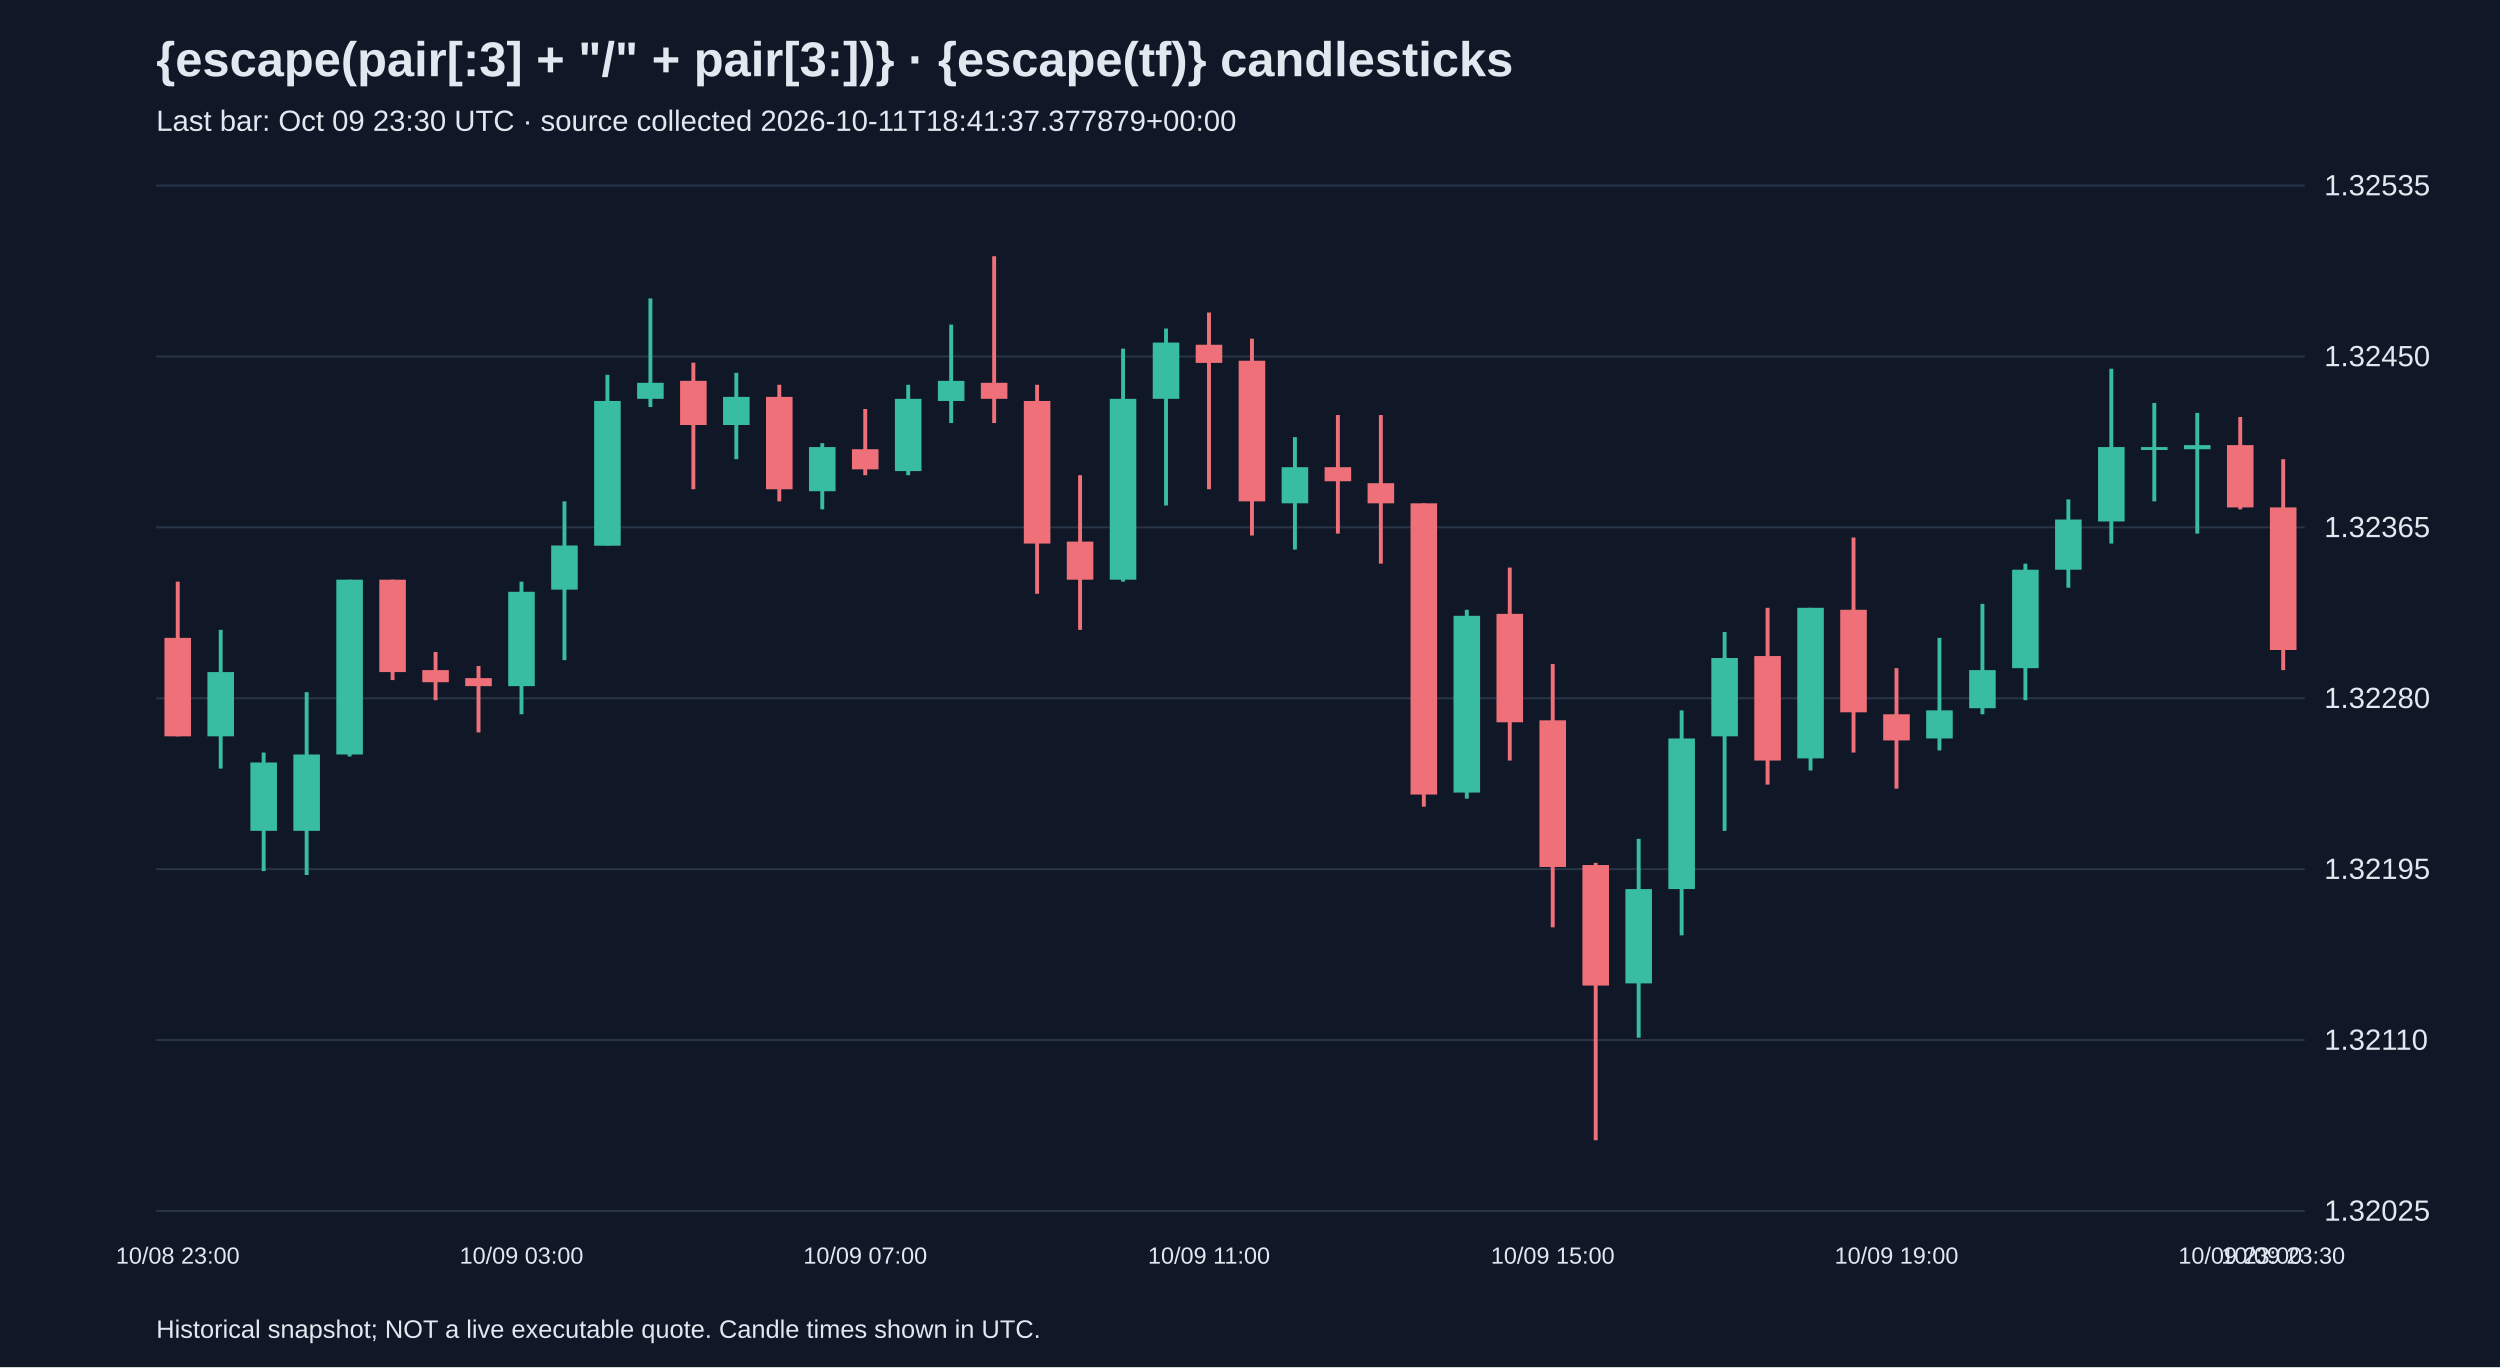
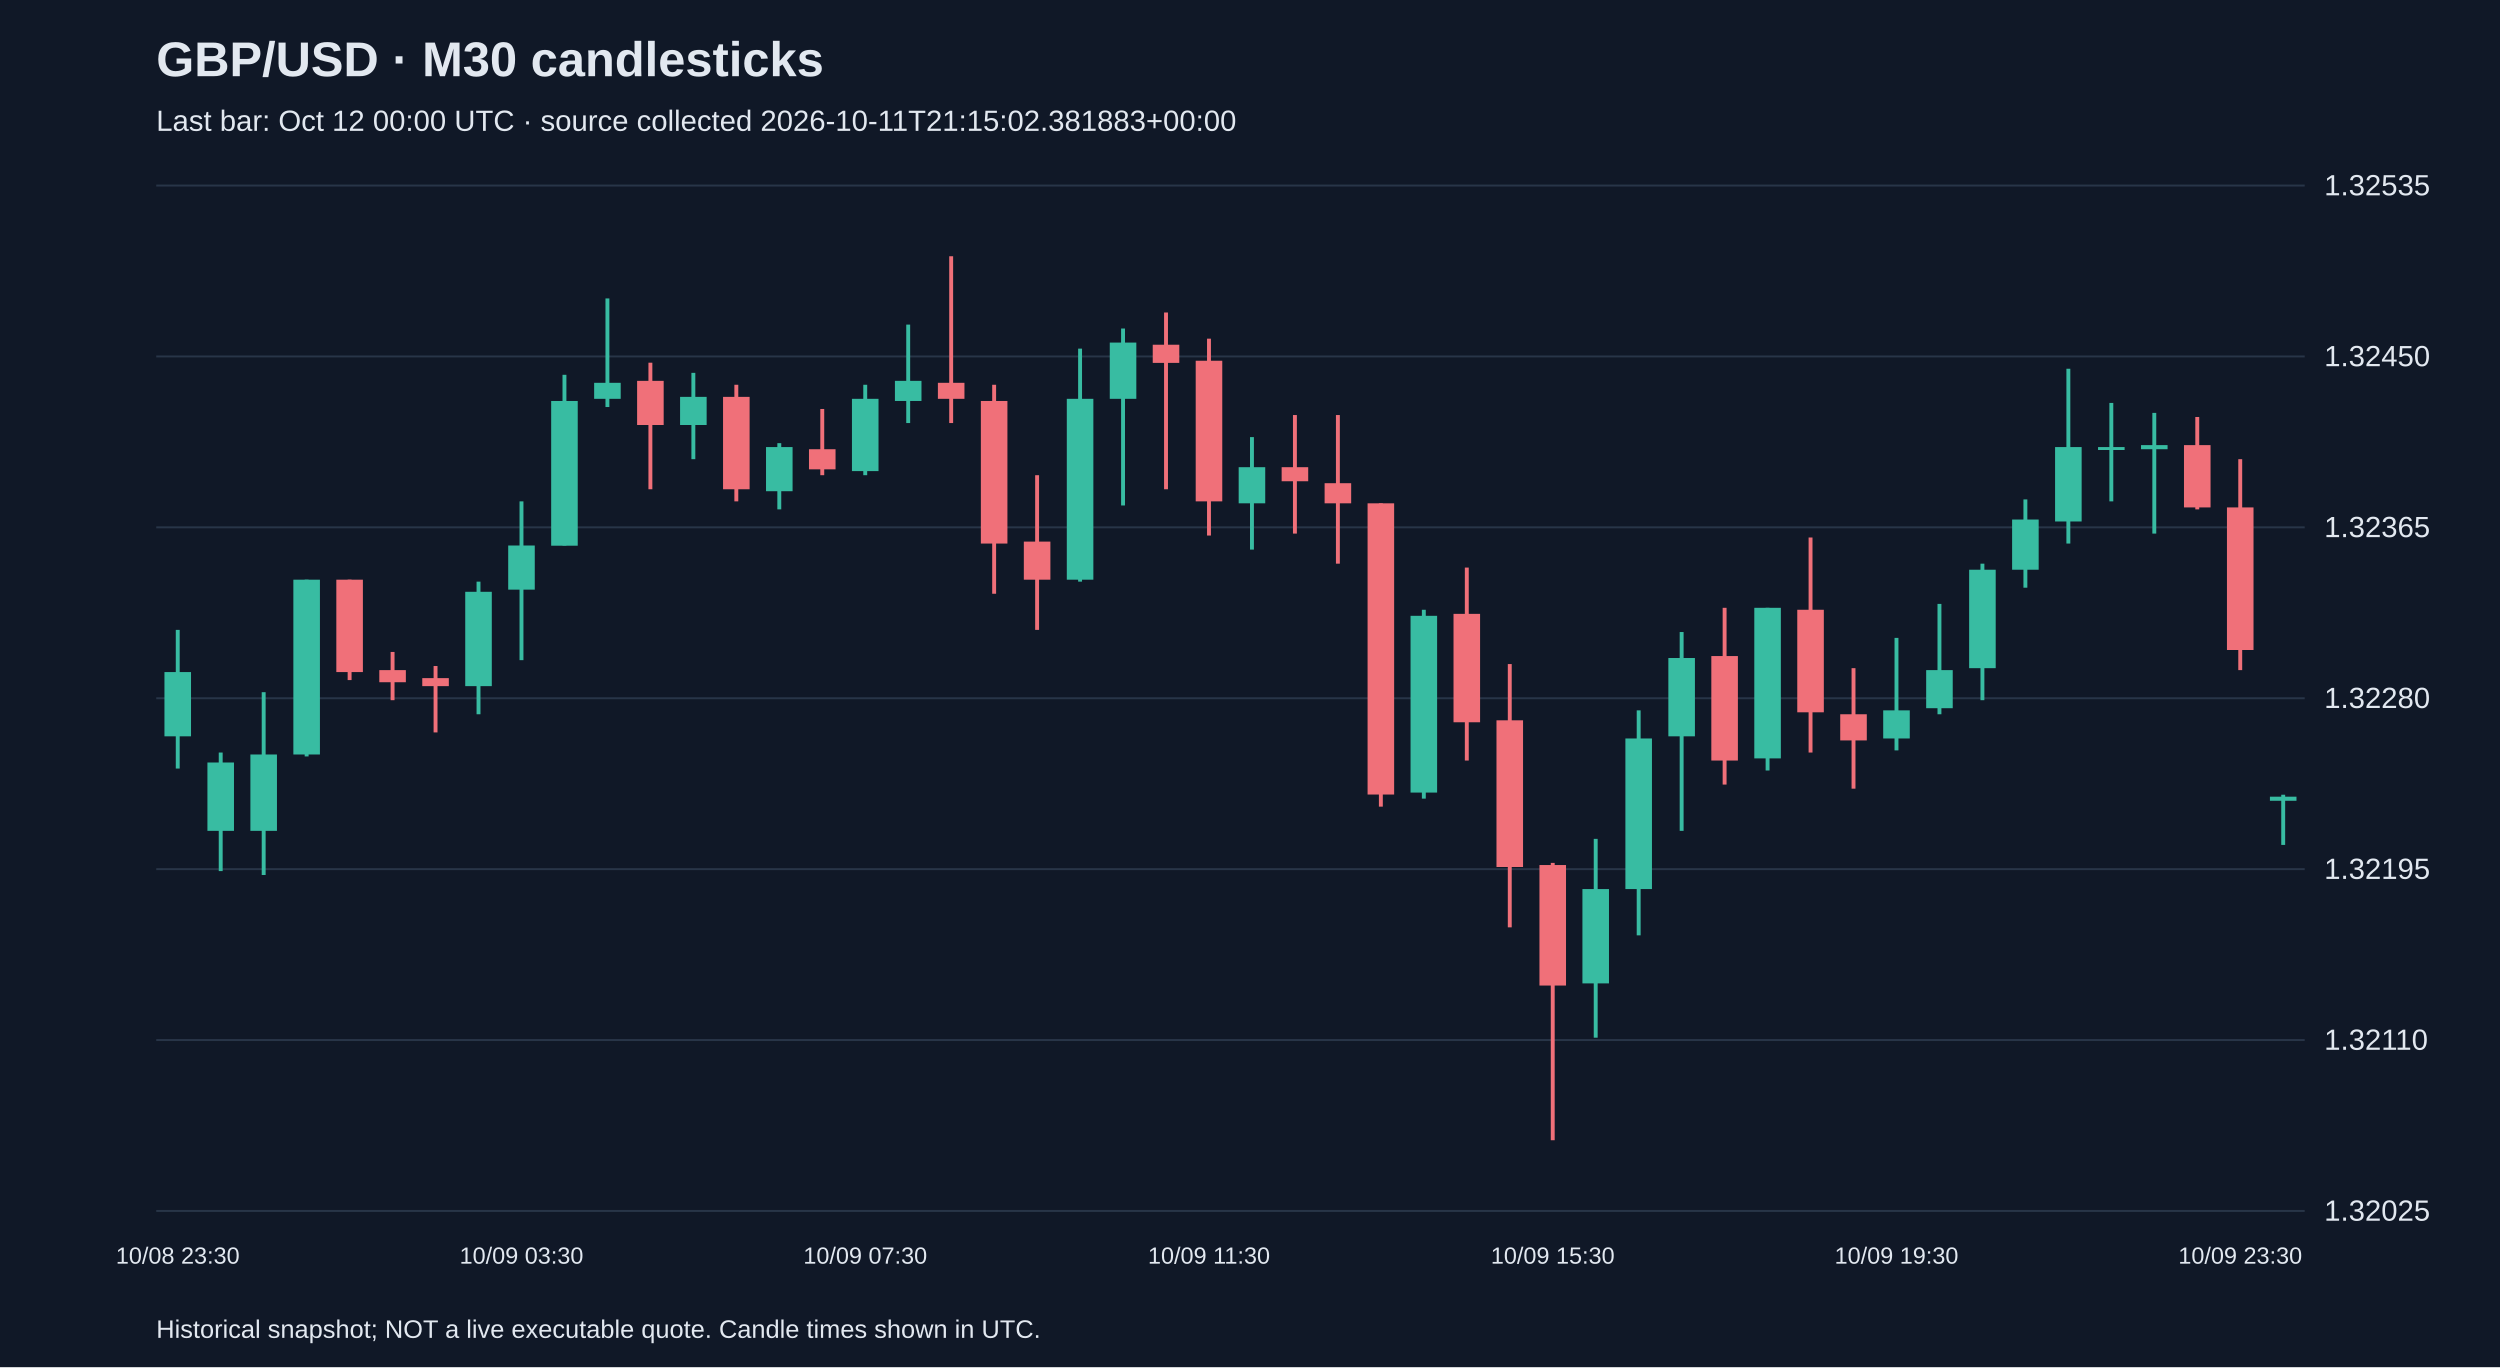
<svg xmlns="http://www.w3.org/2000/svg" viewBox="0 0 1280 700">
  <rect width="100%" height="100%" fill="#101827" />
  <style>text{font-family:Arial,sans-serif;fill:#e2e8f0}</style>
-   <text x="80" y="39" font-size="25" font-weight="bold">{escape(pair[:3] + "/" + pair[3:])} · {escape(tf)} candlesticks</text>
-   <text x="80" y="67" font-size="15" fill="#a6b1c5">Last bar: Oct 09 23:30 UTC · source collected 2026-10-11T18:41:37.377879+00:00</text>
+   <text x="80" y="39" font-size="25" font-weight="bold">GBP/USD · M30 candlesticks</text>
+   <text x="80" y="67" font-size="15" fill="#a6b1c5">Last bar: Oct 12 00:00 UTC · source collected 2026-10-11T21:15:02.381883+00:00</text>
  <line x1="80" y1="620.0" x2="1180" y2="620.0" stroke="#283548" />
  <text x="1190" y="625.0" font-size="15">1.32025</text>
  <line x1="80" y1="532.5" x2="1180" y2="532.5" stroke="#283548" />
  <text x="1190" y="537.5" font-size="15">1.32110</text>
  <line x1="80" y1="445.0" x2="1180" y2="445.0" stroke="#283548" />
  <text x="1190" y="450.0" font-size="15">1.32195</text>
  <line x1="80" y1="357.5" x2="1180" y2="357.5" stroke="#283548" />
  <text x="1190" y="362.5" font-size="15">1.32280</text>
  <line x1="80" y1="270.0" x2="1180" y2="270.0" stroke="#283548" />
  <text x="1190" y="275.0" font-size="15">1.32365</text>
  <line x1="80" y1="182.5" x2="1180" y2="182.5" stroke="#283548" />
  <text x="1190" y="187.5" font-size="15">1.32450</text>
  <line x1="80" y1="95.0" x2="1180" y2="95.0" stroke="#283548" />
  <text x="1190" y="100.0" font-size="15">1.32535</text>
-   <line x1="91.0" y1="297.8" x2="91.0" y2="377.0" stroke="#f07079" stroke-width="2" />
-   <rect x="84.2" y="326.6" width="13.6" height="50.4" fill="#f07079" />
-   <text x="91.0" y="647" text-anchor="middle" font-size="12">10/08 23:00</text>
-   <line x1="113.0" y1="322.5" x2="113.0" y2="393.5" stroke="#38bca2" stroke-width="2" />
-   <rect x="106.2" y="344.1" width="13.6" height="32.9" fill="#38bca2" />
-   <line x1="135.0" y1="385.3" x2="135.0" y2="446.0" stroke="#38bca2" stroke-width="2" />
-   <rect x="128.2" y="390.4" width="13.6" height="35.0" fill="#38bca2" />
-   <line x1="157.0" y1="354.4" x2="157.0" y2="448.0" stroke="#38bca2" stroke-width="2" />
-   <rect x="150.2" y="386.3" width="13.6" height="39.1" fill="#38bca2" />
-   <line x1="179.0" y1="296.8" x2="179.0" y2="387.3" stroke="#38bca2" stroke-width="2" />
-   <rect x="172.2" y="296.8" width="13.6" height="89.5" fill="#38bca2" />
-   <line x1="201.0" y1="296.8" x2="201.0" y2="348.2" stroke="#f07079" stroke-width="2" />
-   <rect x="194.2" y="296.8" width="13.6" height="47.3" fill="#f07079" />
-   <line x1="223.0" y1="333.8" x2="223.0" y2="358.5" stroke="#f07079" stroke-width="2" />
-   <rect x="216.2" y="343.1" width="13.6" height="6.2" fill="#f07079" />
-   <line x1="245.0" y1="341.0" x2="245.0" y2="375.0" stroke="#f07079" stroke-width="2" />
-   <rect x="238.2" y="347.2" width="13.6" height="4.1" fill="#f07079" />
-   <line x1="267.0" y1="297.8" x2="267.0" y2="365.7" stroke="#38bca2" stroke-width="2" />
-   <rect x="260.2" y="303.0" width="13.6" height="48.3" fill="#38bca2" />
-   <text x="267.0" y="647" text-anchor="middle" font-size="12">10/09 03:00</text>
-   <line x1="289.0" y1="256.7" x2="289.0" y2="338.0" stroke="#38bca2" stroke-width="2" />
-   <rect x="282.2" y="279.3" width="13.6" height="22.6" fill="#38bca2" />
-   <line x1="311.0" y1="191.9" x2="311.0" y2="279.3" stroke="#38bca2" stroke-width="2" />
-   <rect x="304.2" y="205.3" width="13.6" height="74.1" fill="#38bca2" />
-   <line x1="333.0" y1="152.8" x2="333.0" y2="208.4" stroke="#38bca2" stroke-width="2" />
-   <rect x="326.2" y="196.0" width="13.6" height="8.2" fill="#38bca2" />
-   <line x1="355.0" y1="185.7" x2="355.0" y2="250.5" stroke="#f07079" stroke-width="2" />
-   <rect x="348.2" y="195.0" width="13.6" height="22.6" fill="#f07079" />
-   <line x1="377.0" y1="190.9" x2="377.0" y2="235.1" stroke="#38bca2" stroke-width="2" />
-   <rect x="370.2" y="203.2" width="13.6" height="14.4" fill="#38bca2" />
-   <line x1="399.0" y1="197.0" x2="399.0" y2="256.7" stroke="#f07079" stroke-width="2" />
-   <rect x="392.2" y="203.2" width="13.6" height="47.3" fill="#f07079" />
-   <line x1="421.0" y1="226.9" x2="421.0" y2="260.8" stroke="#38bca2" stroke-width="2" />
-   <rect x="414.2" y="228.9" width="13.6" height="22.6" fill="#38bca2" />
-   <line x1="443.0" y1="209.4" x2="443.0" y2="243.3" stroke="#f07079" stroke-width="2" />
-   <rect x="436.2" y="230.0" width="13.6" height="10.3" fill="#f07079" />
-   <text x="443.0" y="647" text-anchor="middle" font-size="12">10/09 07:00</text>
-   <line x1="465.0" y1="197.0" x2="465.0" y2="243.3" stroke="#38bca2" stroke-width="2" />
-   <rect x="458.2" y="204.2" width="13.6" height="37.0" fill="#38bca2" />
-   <line x1="487.0" y1="166.2" x2="487.0" y2="216.6" stroke="#38bca2" stroke-width="2" />
-   <rect x="480.2" y="195.0" width="13.6" height="10.3" fill="#38bca2" />
-   <line x1="509.0" y1="131.2" x2="509.0" y2="216.6" stroke="#f07079" stroke-width="2" />
-   <rect x="502.2" y="196.0" width="13.6" height="8.2" fill="#f07079" />
-   <line x1="531.0" y1="197.0" x2="531.0" y2="304.0" stroke="#f07079" stroke-width="2" />
-   <rect x="524.2" y="205.3" width="13.6" height="73.0" fill="#f07079" />
-   <line x1="553.0" y1="243.3" x2="553.0" y2="322.5" stroke="#f07079" stroke-width="2" />
-   <rect x="546.2" y="277.3" width="13.6" height="19.5" fill="#f07079" />
-   <line x1="575.0" y1="178.5" x2="575.0" y2="297.8" stroke="#38bca2" stroke-width="2" />
-   <rect x="568.2" y="204.2" width="13.6" height="92.6" fill="#38bca2" />
-   <line x1="597.0" y1="168.2" x2="597.0" y2="258.8" stroke="#38bca2" stroke-width="2" />
-   <rect x="590.2" y="175.4" width="13.6" height="28.8" fill="#38bca2" />
-   <line x1="619.0" y1="160.0" x2="619.0" y2="250.5" stroke="#f07079" stroke-width="2" />
-   <rect x="612.2" y="176.5" width="13.6" height="9.3" fill="#f07079" />
-   <text x="619.0" y="647" text-anchor="middle" font-size="12">10/09 11:00</text>
-   <line x1="641.0" y1="173.4" x2="641.0" y2="274.2" stroke="#f07079" stroke-width="2" />
-   <rect x="634.2" y="184.7" width="13.6" height="72.0" fill="#f07079" />
-   <line x1="663.0" y1="223.8" x2="663.0" y2="281.4" stroke="#38bca2" stroke-width="2" />
-   <rect x="656.2" y="239.2" width="13.6" height="18.5" fill="#38bca2" />
-   <line x1="685.0" y1="212.5" x2="685.0" y2="273.2" stroke="#f07079" stroke-width="2" />
-   <rect x="678.2" y="239.2" width="13.6" height="7.2" fill="#f07079" />
-   <line x1="707.0" y1="212.5" x2="707.0" y2="288.6" stroke="#f07079" stroke-width="2" />
-   <rect x="700.2" y="247.4" width="13.6" height="10.3" fill="#f07079" />
-   <line x1="729.0" y1="257.7" x2="729.0" y2="413.0" stroke="#f07079" stroke-width="2" />
-   <rect x="722.2" y="257.7" width="13.6" height="149.1" fill="#f07079" />
-   <line x1="751.0" y1="312.2" x2="751.0" y2="408.9" stroke="#38bca2" stroke-width="2" />
-   <rect x="744.2" y="315.3" width="13.6" height="90.5" fill="#38bca2" />
-   <line x1="773.0" y1="290.6" x2="773.0" y2="389.4" stroke="#f07079" stroke-width="2" />
-   <rect x="766.2" y="314.3" width="13.6" height="55.5" fill="#f07079" />
-   <line x1="795.0" y1="340.0" x2="795.0" y2="474.8" stroke="#f07079" stroke-width="2" />
-   <rect x="788.2" y="368.8" width="13.6" height="75.1" fill="#f07079" />
-   <text x="795.0" y="647" text-anchor="middle" font-size="12">10/09 15:00</text>
-   <line x1="817.0" y1="441.8" x2="817.0" y2="583.8" stroke="#f07079" stroke-width="2" />
-   <rect x="810.2" y="442.9" width="13.6" height="61.7" fill="#f07079" />
-   <line x1="839.0" y1="429.5" x2="839.0" y2="531.3" stroke="#38bca2" stroke-width="2" />
-   <rect x="832.2" y="455.2" width="13.6" height="48.3" fill="#38bca2" />
-   <line x1="861.0" y1="363.7" x2="861.0" y2="478.9" stroke="#38bca2" stroke-width="2" />
-   <rect x="854.2" y="378.1" width="13.6" height="77.1" fill="#38bca2" />
-   <line x1="883.0" y1="323.6" x2="883.0" y2="425.4" stroke="#38bca2" stroke-width="2" />
-   <rect x="876.2" y="336.9" width="13.6" height="40.1" fill="#38bca2" />
-   <line x1="905.0" y1="311.2" x2="905.0" y2="401.7" stroke="#f07079" stroke-width="2" />
-   <rect x="898.2" y="335.9" width="13.6" height="53.5" fill="#f07079" />
-   <line x1="927.0" y1="311.2" x2="927.0" y2="394.5" stroke="#38bca2" stroke-width="2" />
-   <rect x="920.2" y="311.2" width="13.6" height="77.1" fill="#38bca2" />
-   <line x1="949.0" y1="275.2" x2="949.0" y2="385.3" stroke="#f07079" stroke-width="2" />
-   <rect x="942.2" y="312.2" width="13.6" height="52.5" fill="#f07079" />
-   <line x1="971.0" y1="342.1" x2="971.0" y2="403.8" stroke="#f07079" stroke-width="2" />
-   <rect x="964.2" y="365.7" width="13.6" height="13.4" fill="#f07079" />
-   <text x="971.0" y="647" text-anchor="middle" font-size="12">10/09 19:00</text>
-   <line x1="993.0" y1="326.6" x2="993.0" y2="384.2" stroke="#38bca2" stroke-width="2" />
-   <rect x="986.2" y="363.7" width="13.6" height="14.4" fill="#38bca2" />
-   <line x1="1015.0" y1="309.2" x2="1015.0" y2="365.7" stroke="#38bca2" stroke-width="2" />
-   <rect x="1008.2" y="343.1" width="13.6" height="19.5" fill="#38bca2" />
-   <line x1="1037.0" y1="288.6" x2="1037.0" y2="358.5" stroke="#38bca2" stroke-width="2" />
-   <rect x="1030.2" y="291.7" width="13.6" height="50.4" fill="#38bca2" />
-   <line x1="1059.0" y1="255.7" x2="1059.0" y2="300.9" stroke="#38bca2" stroke-width="2" />
-   <rect x="1052.2" y="266.0" width="13.6" height="25.7" fill="#38bca2" />
-   <line x1="1081.0" y1="188.8" x2="1081.0" y2="278.3" stroke="#38bca2" stroke-width="2" />
-   <rect x="1074.2" y="228.9" width="13.6" height="38.1" fill="#38bca2" />
-   <line x1="1103.0" y1="206.3" x2="1103.0" y2="256.7" stroke="#38bca2" stroke-width="2" />
-   <rect x="1096.2" y="228.9" width="13.6" height="1.5" fill="#38bca2" />
-   <line x1="1125.0" y1="211.4" x2="1125.0" y2="273.2" stroke="#38bca2" stroke-width="2" />
-   <rect x="1118.2" y="227.9" width="13.6" height="2.1" fill="#38bca2" />
-   <line x1="1147.0" y1="213.5" x2="1147.0" y2="260.8" stroke="#f07079" stroke-width="2" />
-   <rect x="1140.2" y="227.9" width="13.6" height="31.9" fill="#f07079" />
-   <text x="1147.0" y="647" text-anchor="middle" font-size="12">10/09 23:00</text>
-   <line x1="1169.0" y1="235.1" x2="1169.0" y2="343.1" stroke="#f07079" stroke-width="2" />
-   <rect x="1162.2" y="259.8" width="13.6" height="73.0" fill="#f07079" />
-   <text x="1169.0" y="647" text-anchor="middle" font-size="12">10/09 23:30</text>
+   <line x1="91.0" y1="322.5" x2="91.0" y2="393.5" stroke="#38bca2" stroke-width="2" />
+   <rect x="84.2" y="344.1" width="13.6" height="32.9" fill="#38bca2" />
+   <text x="91.0" y="647" text-anchor="middle" font-size="12">10/08 23:30</text>
+   <line x1="113.0" y1="385.3" x2="113.0" y2="446.0" stroke="#38bca2" stroke-width="2" />
+   <rect x="106.2" y="390.4" width="13.6" height="35.0" fill="#38bca2" />
+   <line x1="135.0" y1="354.4" x2="135.0" y2="448.0" stroke="#38bca2" stroke-width="2" />
+   <rect x="128.2" y="386.3" width="13.6" height="39.1" fill="#38bca2" />
+   <line x1="157.0" y1="296.8" x2="157.0" y2="387.3" stroke="#38bca2" stroke-width="2" />
+   <rect x="150.2" y="296.8" width="13.6" height="89.5" fill="#38bca2" />
+   <line x1="179.0" y1="296.8" x2="179.0" y2="348.2" stroke="#f07079" stroke-width="2" />
+   <rect x="172.2" y="296.8" width="13.6" height="47.3" fill="#f07079" />
+   <line x1="201.0" y1="333.8" x2="201.0" y2="358.5" stroke="#f07079" stroke-width="2" />
+   <rect x="194.2" y="343.1" width="13.6" height="6.2" fill="#f07079" />
+   <line x1="223.0" y1="341.0" x2="223.0" y2="375.0" stroke="#f07079" stroke-width="2" />
+   <rect x="216.2" y="347.2" width="13.6" height="4.1" fill="#f07079" />
+   <line x1="245.0" y1="297.8" x2="245.0" y2="365.7" stroke="#38bca2" stroke-width="2" />
+   <rect x="238.2" y="303.0" width="13.6" height="48.3" fill="#38bca2" />
+   <line x1="267.0" y1="256.7" x2="267.0" y2="338.0" stroke="#38bca2" stroke-width="2" />
+   <rect x="260.2" y="279.3" width="13.6" height="22.6" fill="#38bca2" />
+   <text x="267.0" y="647" text-anchor="middle" font-size="12">10/09 03:30</text>
+   <line x1="289.0" y1="191.9" x2="289.0" y2="279.3" stroke="#38bca2" stroke-width="2" />
+   <rect x="282.2" y="205.3" width="13.6" height="74.1" fill="#38bca2" />
+   <line x1="311.0" y1="152.8" x2="311.0" y2="208.4" stroke="#38bca2" stroke-width="2" />
+   <rect x="304.2" y="196.0" width="13.6" height="8.2" fill="#38bca2" />
+   <line x1="333.0" y1="185.7" x2="333.0" y2="250.5" stroke="#f07079" stroke-width="2" />
+   <rect x="326.2" y="195.0" width="13.6" height="22.6" fill="#f07079" />
+   <line x1="355.0" y1="190.9" x2="355.0" y2="235.1" stroke="#38bca2" stroke-width="2" />
+   <rect x="348.2" y="203.2" width="13.6" height="14.4" fill="#38bca2" />
+   <line x1="377.0" y1="197.0" x2="377.0" y2="256.7" stroke="#f07079" stroke-width="2" />
+   <rect x="370.2" y="203.2" width="13.6" height="47.3" fill="#f07079" />
+   <line x1="399.0" y1="226.9" x2="399.0" y2="260.8" stroke="#38bca2" stroke-width="2" />
+   <rect x="392.2" y="228.9" width="13.6" height="22.6" fill="#38bca2" />
+   <line x1="421.0" y1="209.4" x2="421.0" y2="243.3" stroke="#f07079" stroke-width="2" />
+   <rect x="414.2" y="230.0" width="13.6" height="10.3" fill="#f07079" />
+   <line x1="443.0" y1="197.0" x2="443.0" y2="243.3" stroke="#38bca2" stroke-width="2" />
+   <rect x="436.2" y="204.2" width="13.6" height="37.0" fill="#38bca2" />
+   <text x="443.0" y="647" text-anchor="middle" font-size="12">10/09 07:30</text>
+   <line x1="465.0" y1="166.2" x2="465.0" y2="216.6" stroke="#38bca2" stroke-width="2" />
+   <rect x="458.2" y="195.0" width="13.6" height="10.3" fill="#38bca2" />
+   <line x1="487.0" y1="131.2" x2="487.0" y2="216.6" stroke="#f07079" stroke-width="2" />
+   <rect x="480.2" y="196.0" width="13.6" height="8.2" fill="#f07079" />
+   <line x1="509.0" y1="197.0" x2="509.0" y2="304.0" stroke="#f07079" stroke-width="2" />
+   <rect x="502.2" y="205.3" width="13.6" height="73.0" fill="#f07079" />
+   <line x1="531.0" y1="243.3" x2="531.0" y2="322.5" stroke="#f07079" stroke-width="2" />
+   <rect x="524.2" y="277.3" width="13.6" height="19.5" fill="#f07079" />
+   <line x1="553.0" y1="178.5" x2="553.0" y2="297.8" stroke="#38bca2" stroke-width="2" />
+   <rect x="546.2" y="204.2" width="13.6" height="92.6" fill="#38bca2" />
+   <line x1="575.0" y1="168.2" x2="575.0" y2="258.8" stroke="#38bca2" stroke-width="2" />
+   <rect x="568.2" y="175.4" width="13.6" height="28.8" fill="#38bca2" />
+   <line x1="597.0" y1="160.0" x2="597.0" y2="250.5" stroke="#f07079" stroke-width="2" />
+   <rect x="590.2" y="176.5" width="13.6" height="9.3" fill="#f07079" />
+   <line x1="619.0" y1="173.4" x2="619.0" y2="274.2" stroke="#f07079" stroke-width="2" />
+   <rect x="612.2" y="184.7" width="13.6" height="72.0" fill="#f07079" />
+   <text x="619.0" y="647" text-anchor="middle" font-size="12">10/09 11:30</text>
+   <line x1="641.0" y1="223.8" x2="641.0" y2="281.4" stroke="#38bca2" stroke-width="2" />
+   <rect x="634.2" y="239.2" width="13.6" height="18.5" fill="#38bca2" />
+   <line x1="663.0" y1="212.5" x2="663.0" y2="273.2" stroke="#f07079" stroke-width="2" />
+   <rect x="656.2" y="239.2" width="13.6" height="7.2" fill="#f07079" />
+   <line x1="685.0" y1="212.5" x2="685.0" y2="288.6" stroke="#f07079" stroke-width="2" />
+   <rect x="678.2" y="247.4" width="13.6" height="10.3" fill="#f07079" />
+   <line x1="707.0" y1="257.7" x2="707.0" y2="413.0" stroke="#f07079" stroke-width="2" />
+   <rect x="700.2" y="257.7" width="13.6" height="149.1" fill="#f07079" />
+   <line x1="729.0" y1="312.2" x2="729.0" y2="408.9" stroke="#38bca2" stroke-width="2" />
+   <rect x="722.2" y="315.3" width="13.6" height="90.5" fill="#38bca2" />
+   <line x1="751.0" y1="290.6" x2="751.0" y2="389.4" stroke="#f07079" stroke-width="2" />
+   <rect x="744.2" y="314.3" width="13.6" height="55.5" fill="#f07079" />
+   <line x1="773.0" y1="340.0" x2="773.0" y2="474.8" stroke="#f07079" stroke-width="2" />
+   <rect x="766.2" y="368.8" width="13.6" height="75.1" fill="#f07079" />
+   <line x1="795.0" y1="441.8" x2="795.0" y2="583.8" stroke="#f07079" stroke-width="2" />
+   <rect x="788.2" y="442.9" width="13.6" height="61.7" fill="#f07079" />
+   <text x="795.0" y="647" text-anchor="middle" font-size="12">10/09 15:30</text>
+   <line x1="817.0" y1="429.5" x2="817.0" y2="531.3" stroke="#38bca2" stroke-width="2" />
+   <rect x="810.2" y="455.2" width="13.6" height="48.3" fill="#38bca2" />
+   <line x1="839.0" y1="363.7" x2="839.0" y2="478.9" stroke="#38bca2" stroke-width="2" />
+   <rect x="832.2" y="378.1" width="13.6" height="77.1" fill="#38bca2" />
+   <line x1="861.0" y1="323.6" x2="861.0" y2="425.4" stroke="#38bca2" stroke-width="2" />
+   <rect x="854.2" y="336.9" width="13.6" height="40.1" fill="#38bca2" />
+   <line x1="883.0" y1="311.2" x2="883.0" y2="401.7" stroke="#f07079" stroke-width="2" />
+   <rect x="876.2" y="335.9" width="13.6" height="53.5" fill="#f07079" />
+   <line x1="905.0" y1="311.2" x2="905.0" y2="394.5" stroke="#38bca2" stroke-width="2" />
+   <rect x="898.2" y="311.2" width="13.6" height="77.1" fill="#38bca2" />
+   <line x1="927.0" y1="275.2" x2="927.0" y2="385.3" stroke="#f07079" stroke-width="2" />
+   <rect x="920.2" y="312.2" width="13.6" height="52.5" fill="#f07079" />
+   <line x1="949.0" y1="342.1" x2="949.0" y2="403.8" stroke="#f07079" stroke-width="2" />
+   <rect x="942.2" y="365.7" width="13.6" height="13.4" fill="#f07079" />
+   <line x1="971.0" y1="326.6" x2="971.0" y2="384.2" stroke="#38bca2" stroke-width="2" />
+   <rect x="964.2" y="363.7" width="13.6" height="14.4" fill="#38bca2" />
+   <text x="971.0" y="647" text-anchor="middle" font-size="12">10/09 19:30</text>
+   <line x1="993.0" y1="309.2" x2="993.0" y2="365.7" stroke="#38bca2" stroke-width="2" />
+   <rect x="986.2" y="343.1" width="13.6" height="19.5" fill="#38bca2" />
+   <line x1="1015.0" y1="288.6" x2="1015.0" y2="358.5" stroke="#38bca2" stroke-width="2" />
+   <rect x="1008.2" y="291.7" width="13.6" height="50.4" fill="#38bca2" />
+   <line x1="1037.0" y1="255.7" x2="1037.0" y2="300.9" stroke="#38bca2" stroke-width="2" />
+   <rect x="1030.2" y="266.0" width="13.6" height="25.7" fill="#38bca2" />
+   <line x1="1059.0" y1="188.8" x2="1059.0" y2="278.3" stroke="#38bca2" stroke-width="2" />
+   <rect x="1052.2" y="228.9" width="13.6" height="38.1" fill="#38bca2" />
+   <line x1="1081.0" y1="206.3" x2="1081.0" y2="256.7" stroke="#38bca2" stroke-width="2" />
+   <rect x="1074.2" y="228.9" width="13.6" height="1.5" fill="#38bca2" />
+   <line x1="1103.0" y1="211.4" x2="1103.0" y2="273.2" stroke="#38bca2" stroke-width="2" />
+   <rect x="1096.2" y="227.9" width="13.6" height="2.1" fill="#38bca2" />
+   <line x1="1125.0" y1="213.5" x2="1125.0" y2="260.8" stroke="#f07079" stroke-width="2" />
+   <rect x="1118.2" y="227.9" width="13.6" height="31.9" fill="#f07079" />
+   <line x1="1147.0" y1="235.1" x2="1147.0" y2="343.1" stroke="#f07079" stroke-width="2" />
+   <rect x="1140.2" y="259.8" width="13.6" height="73.0" fill="#f07079" />
+   <text x="1147.0" y="647" text-anchor="middle" font-size="12">10/09 23:30</text>
+   <line x1="1169.0" y1="406.9" x2="1169.0" y2="432.6" stroke="#38bca2" stroke-width="2" />
+   <rect x="1162.2" y="407.9" width="13.6" height="2.1" fill="#38bca2" />
  <text x="80" y="685" font-size="13">Historical snapshot; NOT a live executable quote. Candle times shown in UTC.</text>
</svg>
